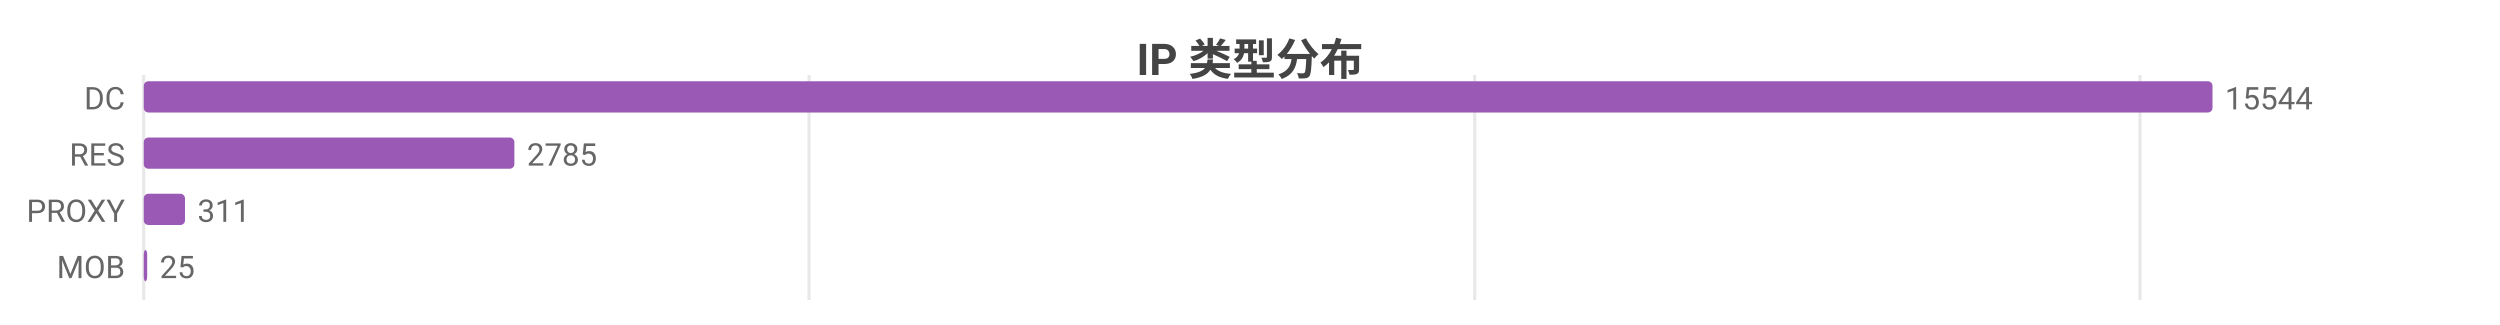
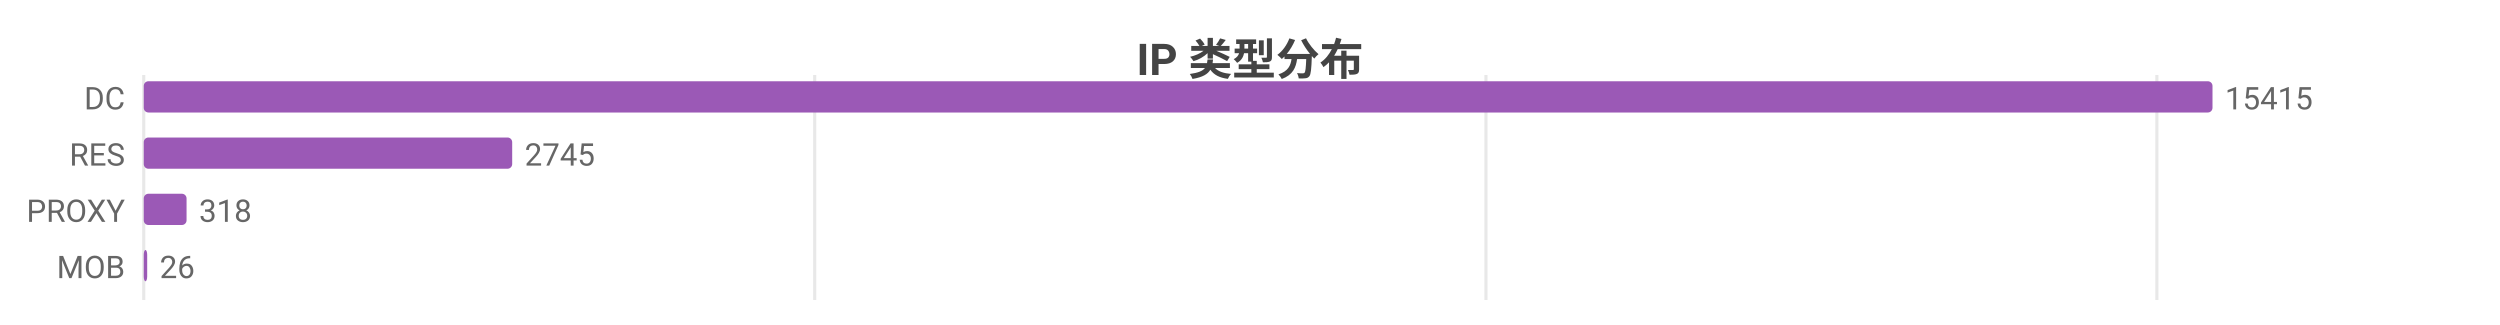
<svg xmlns="http://www.w3.org/2000/svg" width="800" height="104" viewBox="0 0 800 104">
  <rect width="800" height="104" fill="#ffffff" />
  <style>text{font-family:system-ui,-apple-system,'Segoe UI',Roboto,'PingFang SC','Microsoft YaHei','Noto Sans CJK SC',sans-serif}.g{stroke:#e8e8e8;stroke-width:1}.a{stroke:#999;stroke-width:1}.t{font-size:10px;fill:#666}.m{font-size:10px;text-anchor:middle;fill:#666}.e{font-size:10px;text-anchor:end;fill:#666}.l{font-size:11px;fill:#333}.tt{font-size:14px;font-weight:600;text-anchor:middle;fill:#444}.em{font-size:13px;text-anchor:middle;fill:#999}</style>
  <text class="tt" x="400.0" y="24">IP 类型分布</text>
  <line class="g" x1="46" y1="24" x2="46" y2="96" />
-   <line class="g" x1="258.9" y1="24" x2="258.9" y2="96" />
-   <line class="g" x1="471.9" y1="24" x2="471.9" y2="96" />
-   <line class="g" x1="684.8" y1="24" x2="684.8" y2="96" />
+   <line class="g" x1="260.7" y1="24" x2="260.7" y2="96" />
+   <line class="g" x1="475.5" y1="24" x2="475.5" y2="96" />
+   <line class="g" x1="690.2" y1="24" x2="690.2" y2="96" />
  <text class="e" x="40" y="35">DC</text>
  <rect x="46" y="26" width="662" height="10" fill="#9b59b6" rx="1.5" />
-   <text class="t" x="712" y="35">15544</text>
+   <text class="t" x="712" y="35">15415</text>
  <text class="e" x="40" y="53">RES</text>
-   <rect x="46" y="44" width="118.6" height="10" fill="#9b59b6" rx="1.5" />
-   <text class="t" x="168.6" y="53">2785</text>
+   <rect x="46" y="44" width="117.9" height="10" fill="#9b59b6" rx="1.5" />
+   <text class="t" x="167.9" y="53">2745</text>
  <text class="e" x="40" y="71">PROXY</text>
-   <rect x="46" y="62" width="13.2" height="10" fill="#9b59b6" rx="1.5" />
-   <text class="t" x="63.2" y="71">311</text>
+   <rect x="46" y="62" width="13.7" height="10" fill="#9b59b6" rx="1.5" />
+   <text class="t" x="63.7" y="71">318</text>
  <text class="e" x="40" y="89">MOB</text>
  <rect x="46" y="80" width="1.1" height="10" fill="#9b59b6" rx="1.5" />
-   <text class="t" x="51.1" y="89">25</text>
+   <text class="t" x="51.1" y="89">26</text>
</svg>
